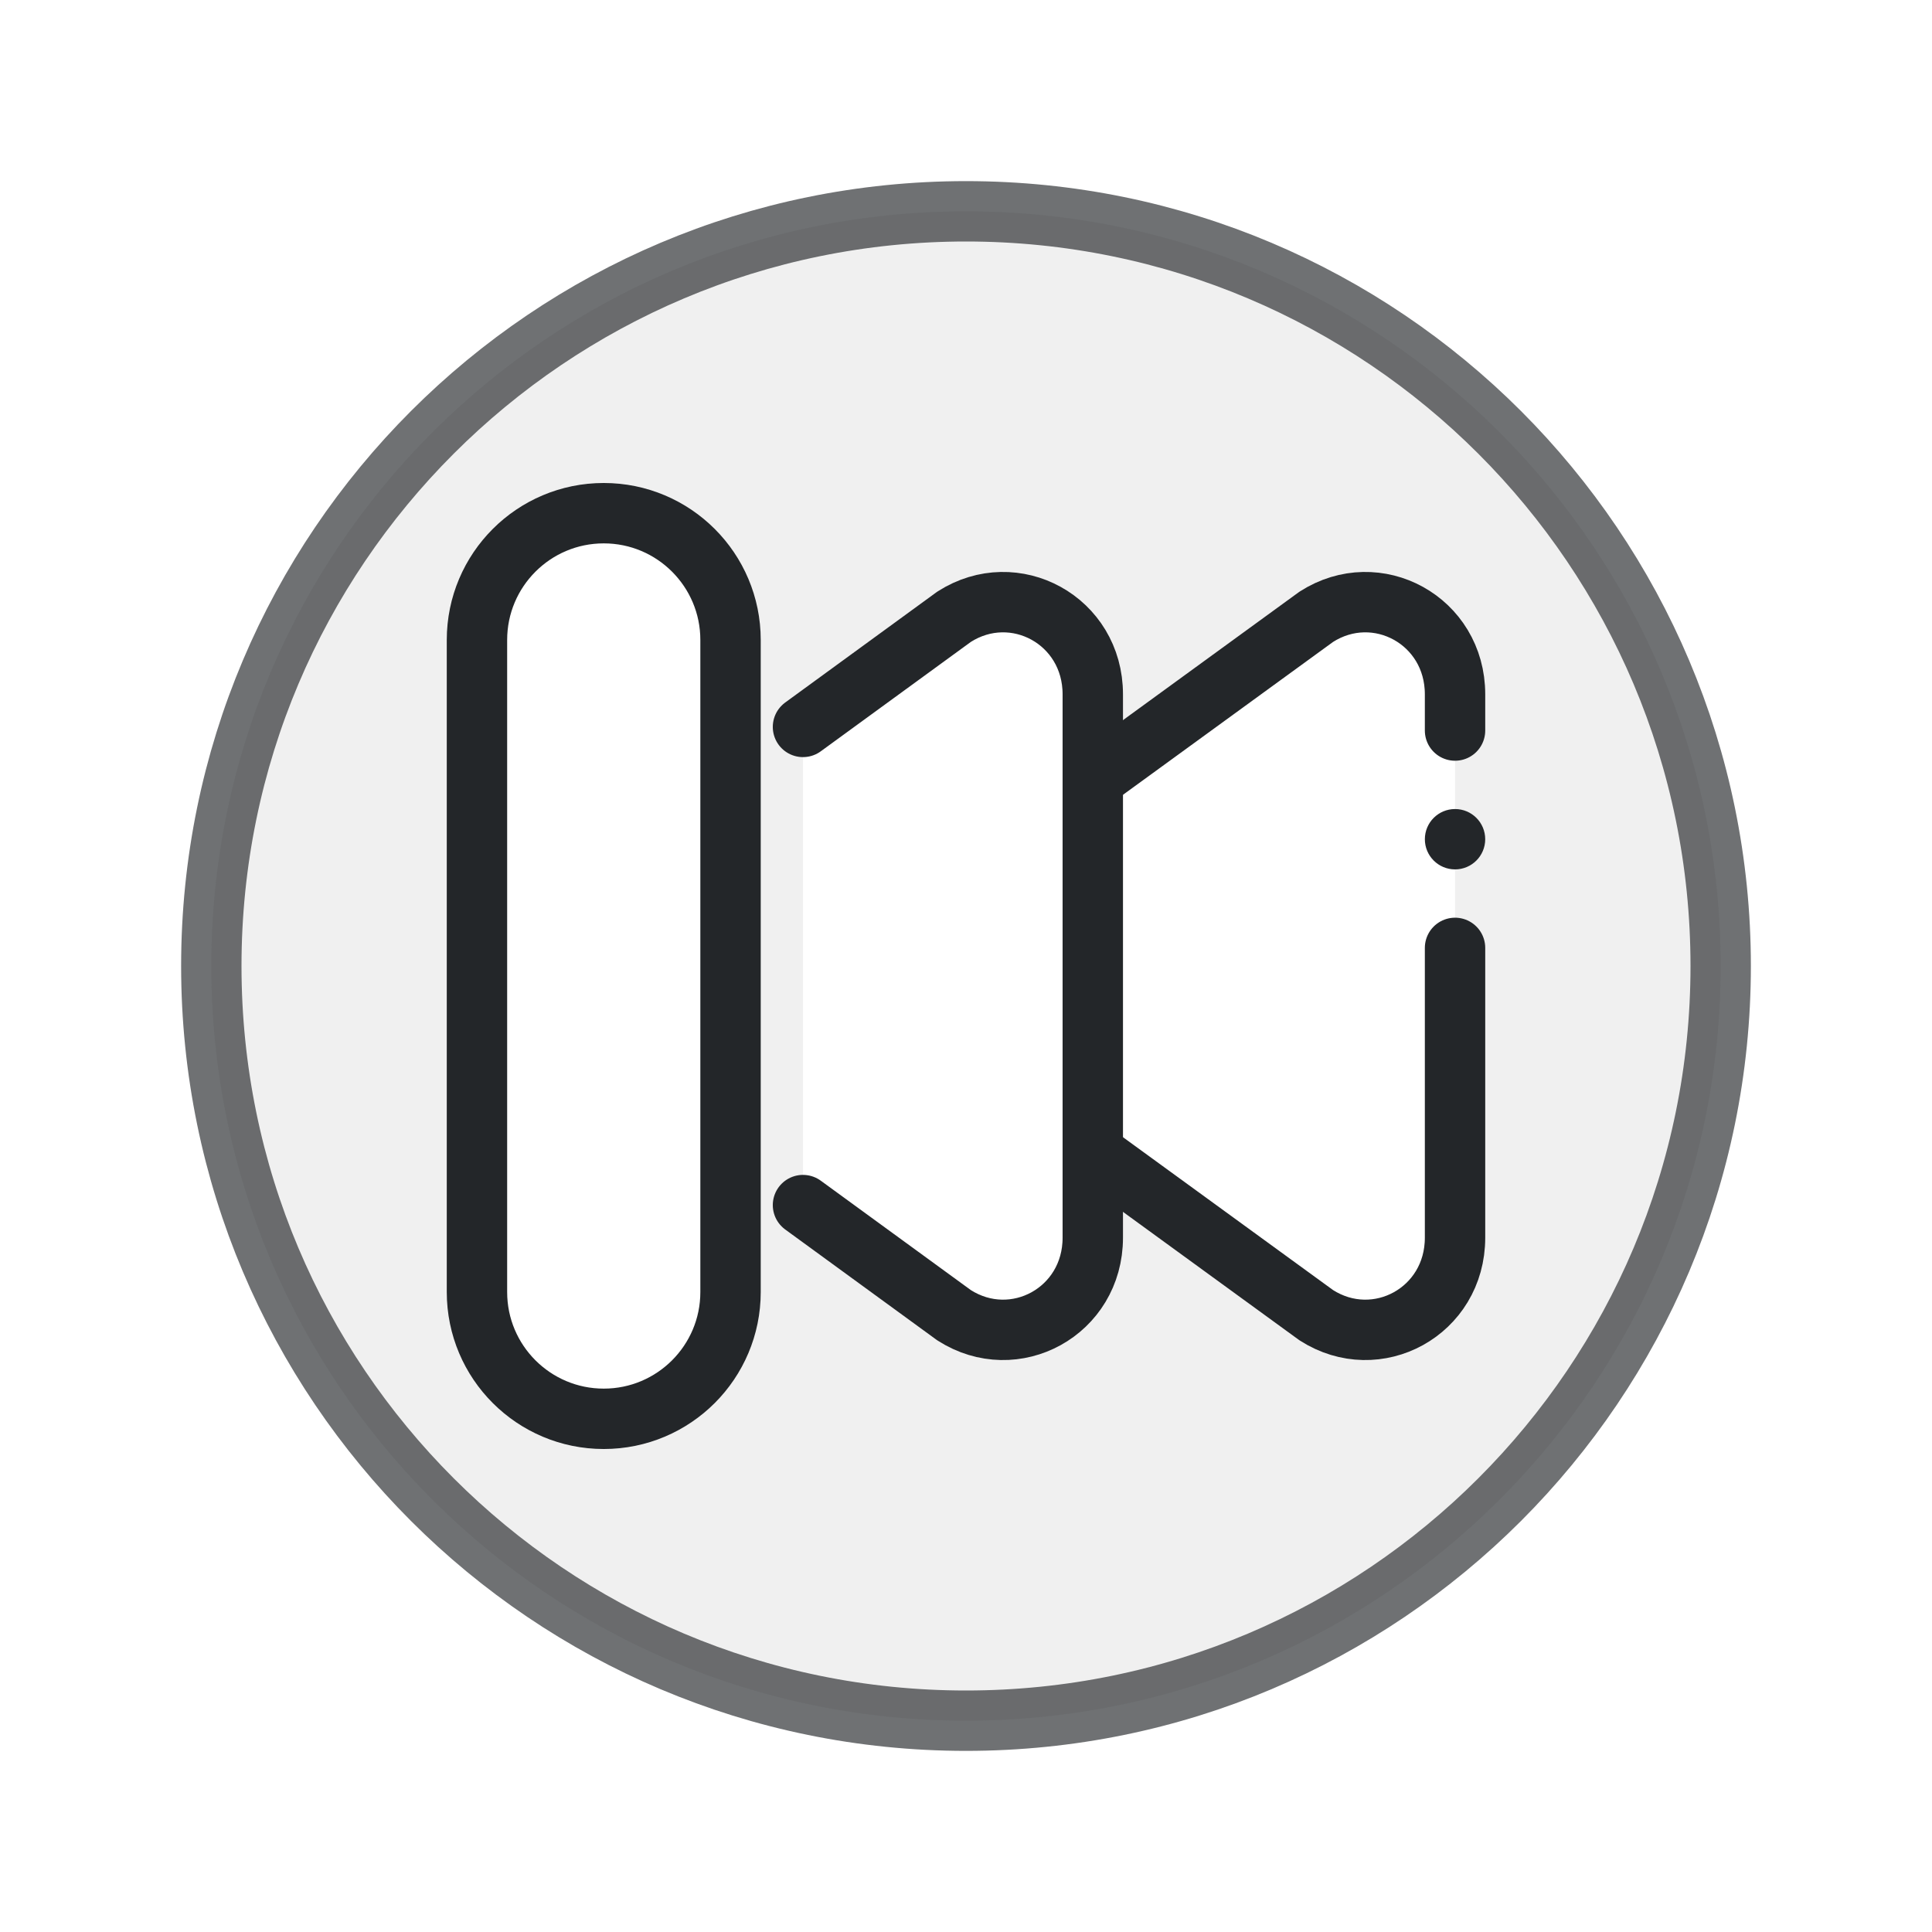
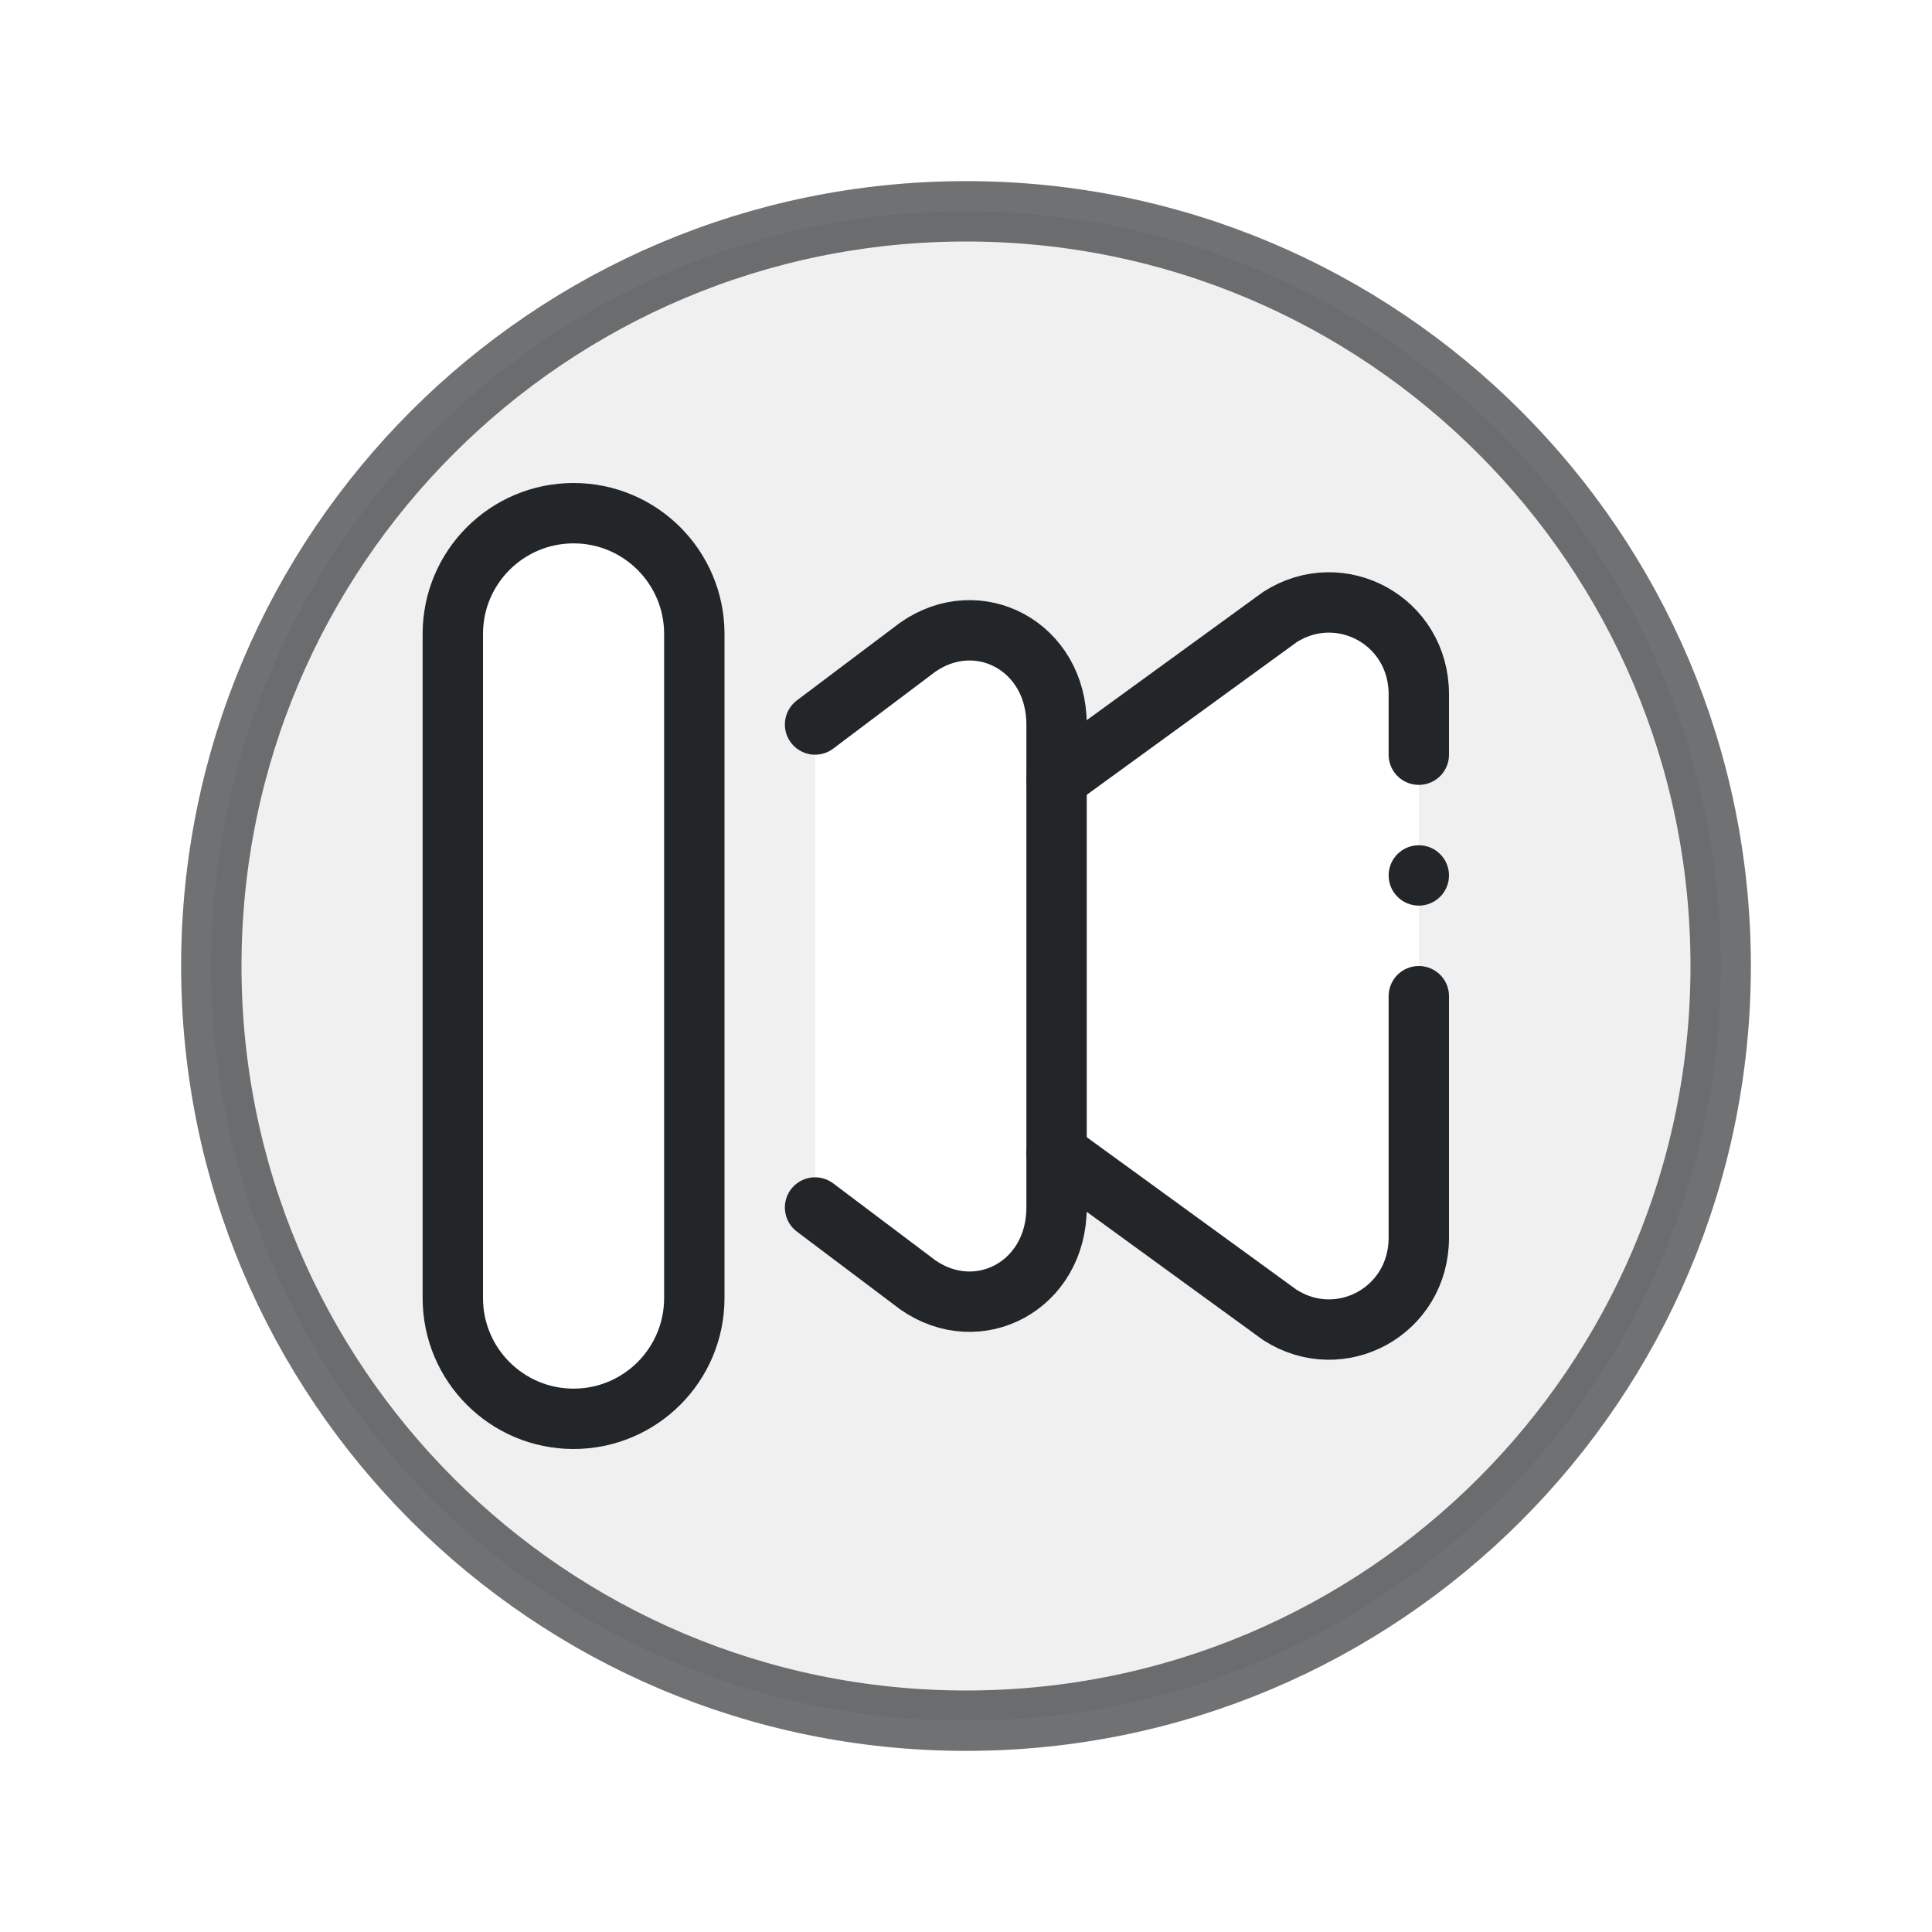
<svg xmlns="http://www.w3.org/2000/svg" width="32" height="32" viewBox="0 0 32 32">
  <defs>
    <style id="current-color-scheme">.ColorScheme-Text { color:#232629; }</style>
  </defs>
-   <g transform="translate(32 0) scale(-1 1)">
-     <circle class="ColorScheme-Text" cx="16" cy="16" r="12.5" fill="none" stroke="currentColor" stroke-opacity=".65" />
-     <g transform="translate(6.4 6.4) scale(0.6)" stroke-width="1.667" class="ColorScheme-Text" fill="none" stroke="currentColor" stroke-linecap="round" stroke-linejoin="round">
-       <path fill="currentColor" fill-opacity=".07" stroke="none" fill-rule="evenodd" d="M-4.833 16a20.833 20.833 0 1 0 41.667 0a20.833 20.833 0 1 0 -41.667 0z M2.5 8.5c0-2.04 2.16-3.21 3.83-2.14l6.17 4.49v10.3l-6.17 4.49C4.66 26.71 2.5 25.54 2.5 23.5z M12.5 8.5c0-2.04 2.16-3.21 3.83-2.14l4.17 3.04v13.2l-4.17 3.04c-1.67 1.07-3.83-.1-3.83-2.14z M22.5 7a3.5 3.5 0 0 1 7 0v18a3.5 3.5 0 0 1 -7 0z" class="ColorScheme-Text" />
-       <path d="M2.5 9.5v-1c0-2.04 2.16-3.21 3.83-2.14l6.17 4.49 M2.5 15.5v8c0 2.04 2.16 3.21 3.83 2.14l6.17-4.49" stroke="currentColor" class="ColorScheme-Text" />
-       <circle cx="2.5" cy="12.5" r="0.833" fill="currentColor" stroke="none" class="ColorScheme-Text" />
-       <path d="m20.5 9.4-4.17-3.04c-1.67-1.07-3.83.1-3.83 2.14v15c0 2.04 2.16 3.21 3.83 2.14l4.17-3.04" stroke="currentColor" class="ColorScheme-Text" />
-       <rect x="22.5" y="3.5" width="7" height="25" rx="3.5" fill="none" class="ColorScheme-Text" stroke="currentColor" />
-     </g>
+   <g class="ColorScheme-Text" fill="none" stroke="currentColor" stroke-width="1" stroke-linecap="round" stroke-linejoin="round" transform="translate(32 0) scale(-1 1)">
+     <path fill="currentColor" fill-opacity=".07" fill-rule="evenodd" stroke="none" d="M3.5 16a12.5 12.5 0 1 0 25 0a12.5 12.5 0 1 0-25 0z              M8.5 11.5c0-1.22 1.3-1.92 2.3-1.28l3.7 2.69v6.18l-3.7 2.69c-1 .64-2.3-.06-2.3-1.28z              M18.5 12l-1.7-1.28c-1-.7-2.3-.02-2.3 1.28v8c0 1.3 1.3 1.98 2.3 1.28L18.5 20z M20.5 10.5a2 2 0 0 1 4 0v11a2 2 0 0 1-4 0z" class="ColorScheme-Text" />
+     <circle cx="16" cy="16" r="12.5" stroke-opacity=".65" stroke="currentColor" class="ColorScheme-Text" />
+     <path d="M8.5 12.5v-1c0-1.22 1.3-1.92 2.3-1.28l3.7 2.69 M8.5 16.5v4c0 1.22 1.3 1.92 2.3 1.28l3.7-2.69" stroke="currentColor" class="ColorScheme-Text" />
+     <circle cx="8.5" cy="14.5" r=".5" fill="currentColor" stroke="none" class="ColorScheme-Text" />
+     <path d="M18.5 12l-1.7-1.28c-1-.7-2.3-.02-2.3 1.28v8c0 1.3 1.3 1.98 2.3 1.28L18.5 20" stroke="currentColor" class="ColorScheme-Text" />
+     <rect x="20.5" y="8.5" width="4" height="15" rx="2" stroke="currentColor" class="ColorScheme-Text" />
  </g>
</svg>
